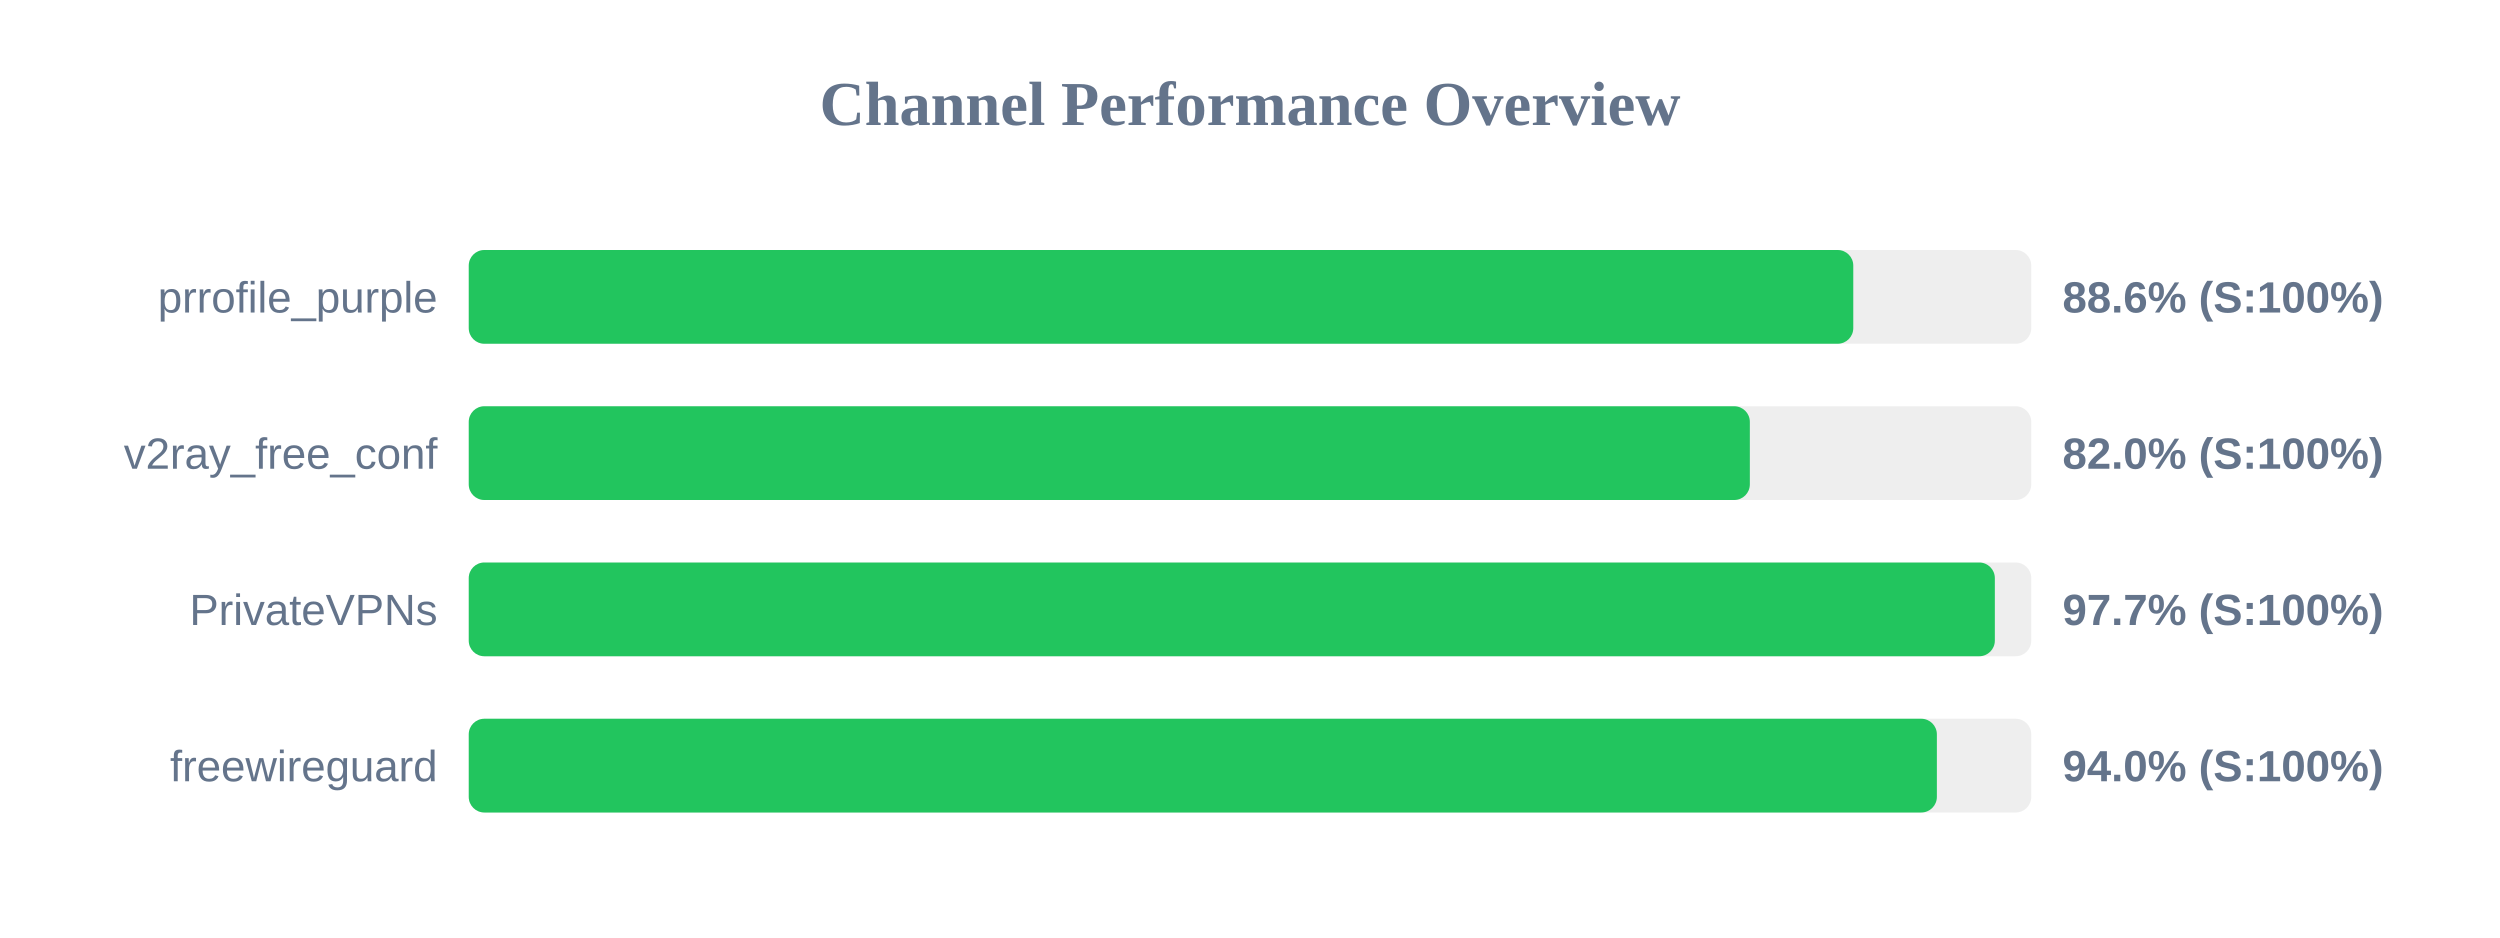
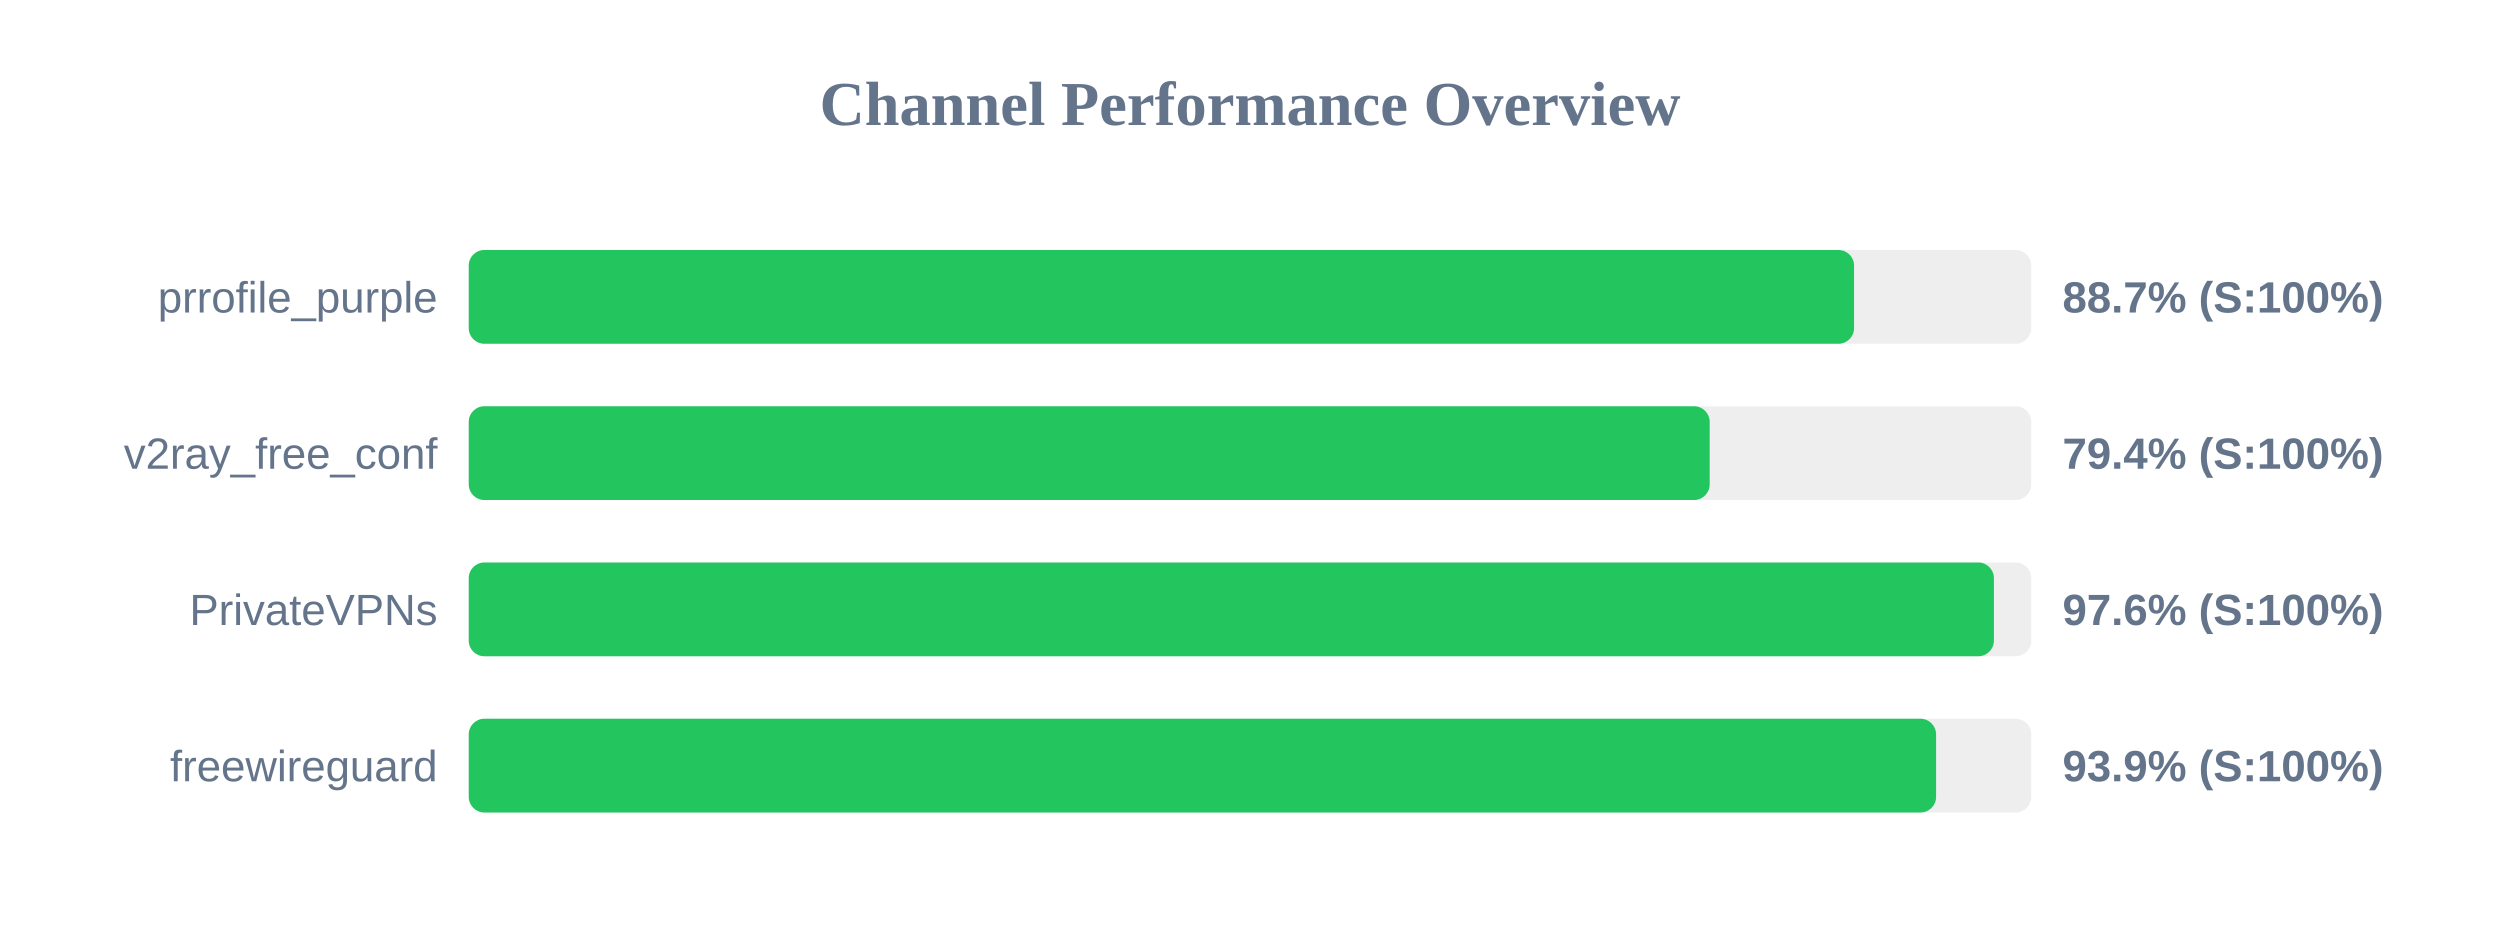
<svg xmlns="http://www.w3.org/2000/svg" width="800" height="300" version="1.1">
  <style>
        .row { font: 14px Arial; fill: #64748b; }
        .score { font: bold 14px Arial; fill: #64748b; }
    </style>
  <text x="400" y="40" text-anchor="middle" font-size="20px" font-weight="bold" fill="#64748b">Channel Performance Overview</text>
  <rect x="150" y="80" width="500" height="30" fill="#eee" rx="5" />
-   <rect x="150" y="80" width="443.05" height="30" fill="#22c55e" rx="5" />
+   <rect x="150" y="80" width="443.3" height="30" fill="#22c55e" rx="5" />
  <text x="140" y="100" text-anchor="end" class="row">prrofile_purple</text>
-   <text x="660" y="100" text-anchor="start" class="score">88.6% (S:100%)</text>
+   <text x="660" y="100" text-anchor="start" class="score">88.7% (S:100%)</text>
  <rect x="150" y="130" width="500" height="30" fill="#eee" rx="5" />
-   <rect x="150" y="130" width="409.95" height="30" fill="#22c55e" rx="5" />
+   <rect x="150" y="130" width="397.1" height="30" fill="#22c55e" rx="5" />
  <text x="140" y="150" text-anchor="end" class="row">v2ray_free_conf</text>
-   <text x="660" y="150" text-anchor="start" class="score">82.0% (S:100%)</text>
+   <text x="660" y="150" text-anchor="start" class="score">79.4% (S:100%)</text>
  <rect x="150" y="180" width="500" height="30" fill="#eee" rx="5" />
-   <rect x="150" y="180" width="488.35" height="30" fill="#22c55e" rx="5" />
+   <rect x="150" y="180" width="488.05" height="30" fill="#22c55e" rx="5" />
  <text x="140" y="200" text-anchor="end" class="row">PrivateVPNs</text>
-   <text x="660" y="200" text-anchor="start" class="score">97.7% (S:100%)</text>
+   <text x="660" y="200" text-anchor="start" class="score">97.6% (S:100%)</text>
  <rect x="150" y="230" width="500" height="30" fill="#eee" rx="5" />
-   <rect x="150" y="230" width="469.8" height="30" fill="#22c55e" rx="5" />
+   <rect x="150" y="230" width="469.55" height="30" fill="#22c55e" rx="5" />
  <text x="140" y="250" text-anchor="end" class="row">freewireguard</text>
-   <text x="660" y="250" text-anchor="start" class="score">94.0% (S:100%)</text>
+   <text x="660" y="250" text-anchor="start" class="score">93.9% (S:100%)</text>
</svg>
